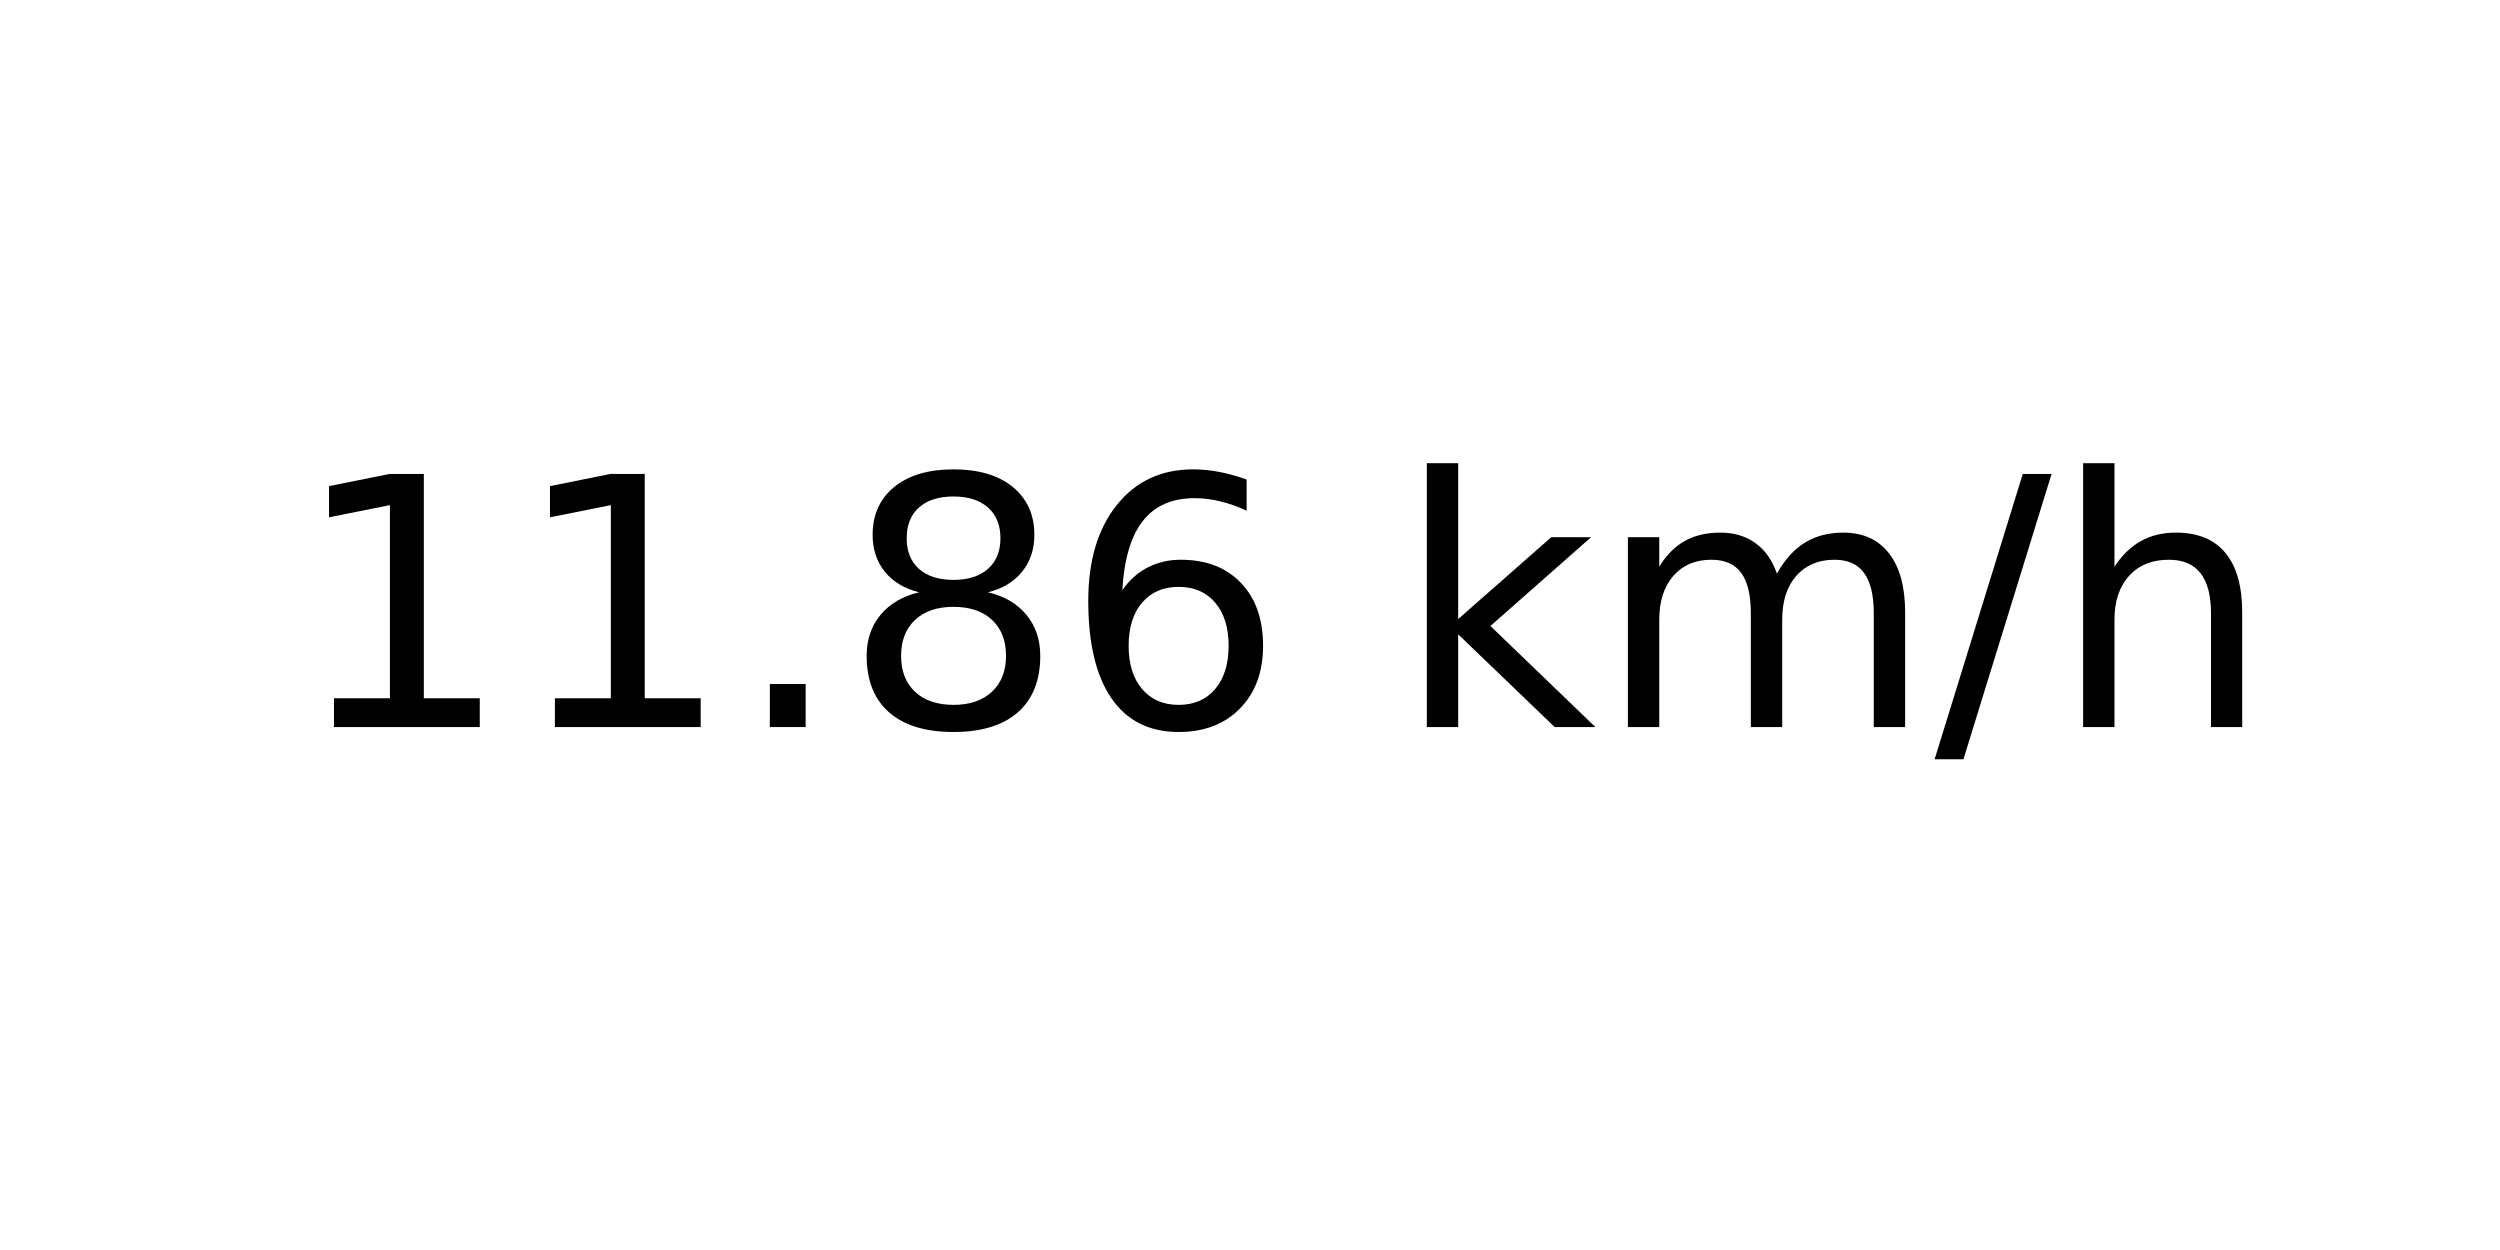
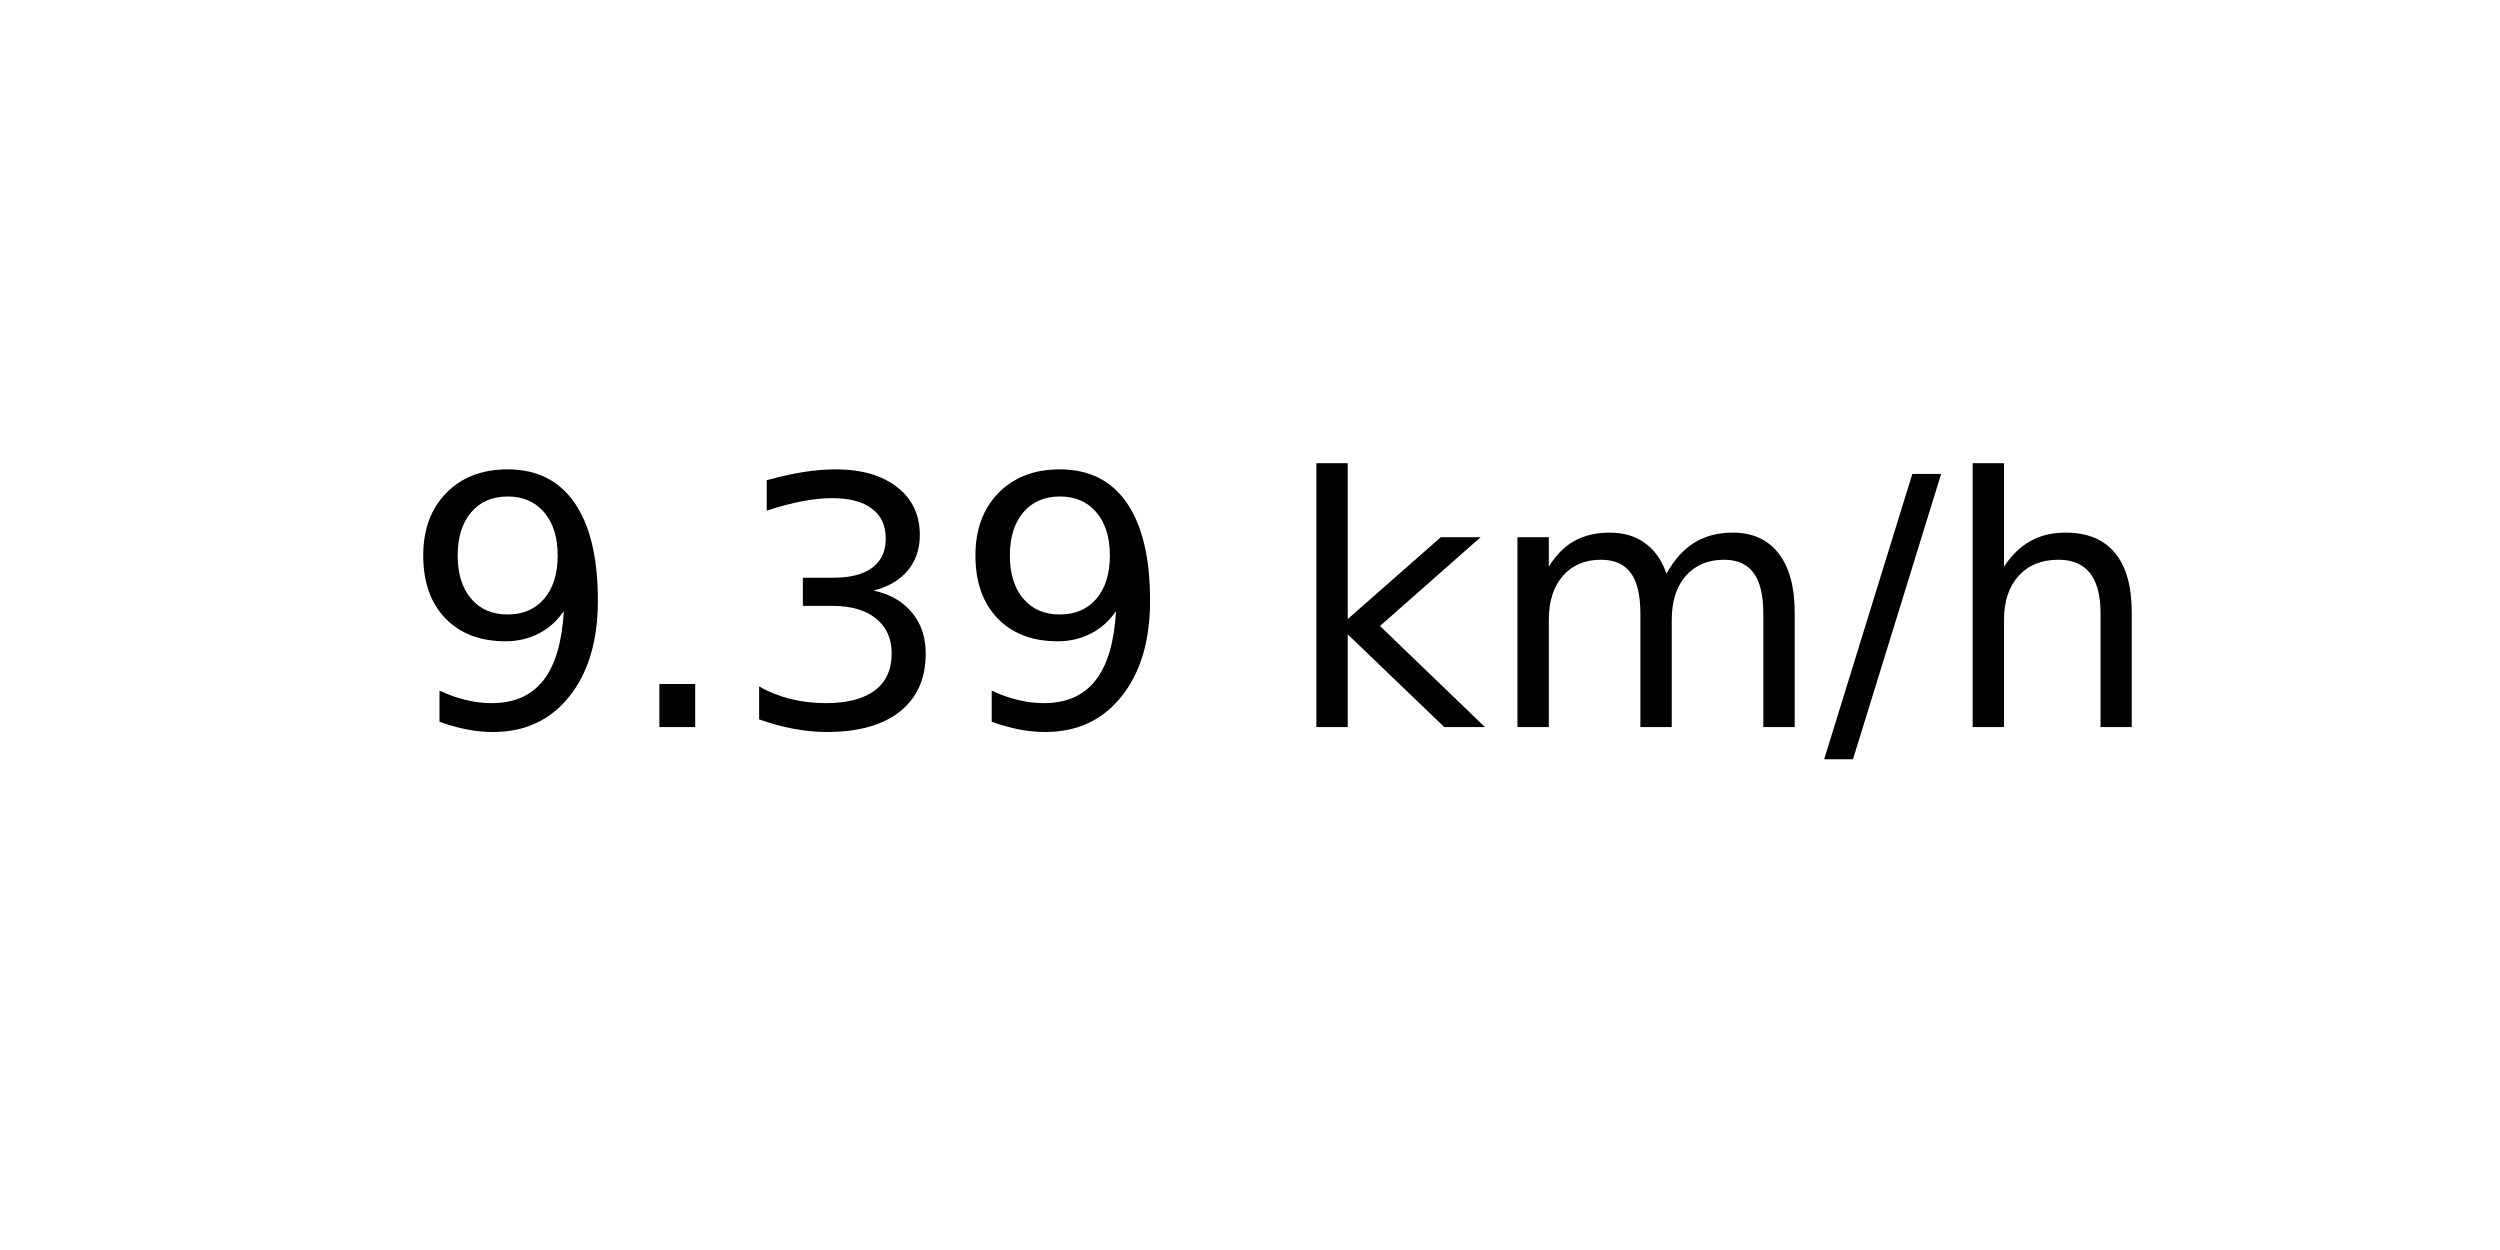
<svg xmlns="http://www.w3.org/2000/svg" xmlns:xlink="http://www.w3.org/1999/xlink" width="72pt" height="36pt" viewBox="0 0 72 36" version="1.1">
  <defs>
    <style type="text/css">*{stroke-linejoin: round; stroke-linecap: butt}</style>
  </defs>
  <g id="figure_1">
    <g id="axes_1">
      <g id="text_1">
-         <g transform="translate(8.378125 20.93937) scale(0.1 -0.1)">
+         <g transform="translate(11.55937 20.93937) scale(0.1 -0.1)">
          <defs>
-             <path id="DejaVuSans-31" d="M 794 531  L 1825 531  L 1825 4091  L 703 3866  L 703 4441  L 1819 4666  L 2450 4666  L 2450 531  L 3481 531  L 3481 0  L 794 0  L 794 531  z " transform="scale(0.015625)" />
+             <path id="DejaVuSans-39" d="M 703 97  L 703 672  Q 941 559 1184 500  Q 1428 441 1663 441  Q 2288 441 2617 861  Q 2947 1281 2994 2138  Q 2813 1869 2534 1725  Q 2256 1581 1919 1581  Q 1219 1581 811 2004  Q 403 2428 403 3163  Q 403 3881 828 4315  Q 1253 4750 1959 4750  Q 2769 4750 3195 4129  Q 3622 3509 3622 2328  Q 3622 1225 3098 567  Q 2575 -91 1691 -91  Q 1453 -91 1209 -44  Q 966 3 703 97  z M 1959 2075  Q 2384 2075 2632 2365  Q 2881 2656 2881 3163  Q 2881 3666 2632 3958  Q 2384 4250 1959 4250  Q 1534 4250 1286 3958  Q 1038 3666 1038 3163  Q 1038 2656 1286 2365  Q 1534 2075 1959 2075  z " transform="scale(0.015625)" />
            <path id="DejaVuSans-2e" d="M 684 794  L 1344 794  L 1344 0  L 684 0  L 684 794  z " transform="scale(0.015625)" />
-             <path id="DejaVuSans-38" d="M 2034 2216  Q 1584 2216 1326 1975  Q 1069 1734 1069 1313  Q 1069 891 1326 650  Q 1584 409 2034 409  Q 2484 409 2743 651  Q 3003 894 3003 1313  Q 3003 1734 2745 1975  Q 2488 2216 2034 2216  z M 1403 2484  Q 997 2584 770 2862  Q 544 3141 544 3541  Q 544 4100 942 4425  Q 1341 4750 2034 4750  Q 2731 4750 3128 4425  Q 3525 4100 3525 3541  Q 3525 3141 3298 2862  Q 3072 2584 2669 2484  Q 3125 2378 3379 2068  Q 3634 1759 3634 1313  Q 3634 634 3220 271  Q 2806 -91 2034 -91  Q 1263 -91 848 271  Q 434 634 434 1313  Q 434 1759 690 2068  Q 947 2378 1403 2484  z M 1172 3481  Q 1172 3119 1398 2916  Q 1625 2713 2034 2713  Q 2441 2713 2670 2916  Q 2900 3119 2900 3481  Q 2900 3844 2670 4047  Q 2441 4250 2034 4250  Q 1625 4250 1398 4047  Q 1172 3844 1172 3481  z " transform="scale(0.015625)" />
-             <path id="DejaVuSans-36" d="M 2113 2584  Q 1688 2584 1439 2293  Q 1191 2003 1191 1497  Q 1191 994 1439 701  Q 1688 409 2113 409  Q 2538 409 2786 701  Q 3034 994 3034 1497  Q 3034 2003 2786 2293  Q 2538 2584 2113 2584  z M 3366 4563  L 3366 3988  Q 3128 4100 2886 4159  Q 2644 4219 2406 4219  Q 1781 4219 1451 3797  Q 1122 3375 1075 2522  Q 1259 2794 1537 2939  Q 1816 3084 2150 3084  Q 2853 3084 3261 2657  Q 3669 2231 3669 1497  Q 3669 778 3244 343  Q 2819 -91 2113 -91  Q 1303 -91 875 529  Q 447 1150 447 2328  Q 447 3434 972 4092  Q 1497 4750 2381 4750  Q 2619 4750 2861 4703  Q 3103 4656 3366 4563  z " transform="scale(0.015625)" />
+             <path id="DejaVuSans-33" d="M 2597 2516  Q 3050 2419 3304 2112  Q 3559 1806 3559 1356  Q 3559 666 3084 287  Q 2609 -91 1734 -91  Q 1441 -91 1130 -33  Q 819 25 488 141  L 488 750  Q 750 597 1062 519  Q 1375 441 1716 441  Q 2309 441 2620 675  Q 2931 909 2931 1356  Q 2931 1769 2642 2001  Q 2353 2234 1838 2234  L 1294 2234  L 1294 2753  L 1863 2753  Q 2328 2753 2575 2939  Q 2822 3125 2822 3475  Q 2822 3834 2567 4026  Q 2313 4219 1838 4219  Q 1578 4219 1281 4162  Q 984 4106 628 3988  L 628 4550  Q 988 4650 1302 4700  Q 1616 4750 1894 4750  Q 2613 4750 3031 4423  Q 3450 4097 3450 3541  Q 3450 3153 3228 2886  Q 3006 2619 2597 2516  z " transform="scale(0.015625)" />
            <path id="DejaVuSans-20" transform="scale(0.015625)" />
            <path id="DejaVuSans-6b" d="M 581 4863  L 1159 4863  L 1159 1991  L 2875 3500  L 3609 3500  L 1753 1863  L 3688 0  L 2938 0  L 1159 1709  L 1159 0  L 581 0  L 581 4863  z " transform="scale(0.015625)" />
            <path id="DejaVuSans-6d" d="M 3328 2828  Q 3544 3216 3844 3400  Q 4144 3584 4550 3584  Q 5097 3584 5394 3201  Q 5691 2819 5691 2113  L 5691 0  L 5113 0  L 5113 2094  Q 5113 2597 4934 2840  Q 4756 3084 4391 3084  Q 3944 3084 3684 2787  Q 3425 2491 3425 1978  L 3425 0  L 2847 0  L 2847 2094  Q 2847 2600 2669 2842  Q 2491 3084 2119 3084  Q 1678 3084 1418 2786  Q 1159 2488 1159 1978  L 1159 0  L 581 0  L 581 3500  L 1159 3500  L 1159 2956  Q 1356 3278 1631 3431  Q 1906 3584 2284 3584  Q 2666 3584 2933 3390  Q 3200 3197 3328 2828  z " transform="scale(0.015625)" />
            <path id="DejaVuSans-2f" d="M 1625 4666  L 2156 4666  L 531 -594  L 0 -594  L 1625 4666  z " transform="scale(0.015625)" />
            <path id="DejaVuSans-68" d="M 3513 2113  L 3513 0  L 2938 0  L 2938 2094  Q 2938 2591 2744 2837  Q 2550 3084 2163 3084  Q 1697 3084 1428 2787  Q 1159 2491 1159 1978  L 1159 0  L 581 0  L 581 4863  L 1159 4863  L 1159 2956  Q 1366 3272 1645 3428  Q 1925 3584 2291 3584  Q 2894 3584 3203 3211  Q 3513 2838 3513 2113  z " transform="scale(0.015625)" />
          </defs>
-           <use xlink:href="#DejaVuSans-31" />
-           <use xlink:href="#DejaVuSans-31" x="63.623" />
-           <use xlink:href="#DejaVuSans-2e" x="127.246" />
-           <use xlink:href="#DejaVuSans-38" x="159.033" />
-           <use xlink:href="#DejaVuSans-36" x="222.656" />
-           <use xlink:href="#DejaVuSans-20" x="286.279" />
-           <use xlink:href="#DejaVuSans-6b" x="318.066" />
-           <use xlink:href="#DejaVuSans-6d" x="375.977" />
-           <use xlink:href="#DejaVuSans-2f" x="473.389" />
-           <use xlink:href="#DejaVuSans-68" x="507.08" />
+           <use xlink:href="#DejaVuSans-39" />
+           <use xlink:href="#DejaVuSans-2e" x="63.623" />
+           <use xlink:href="#DejaVuSans-33" x="95.41" />
+           <use xlink:href="#DejaVuSans-39" x="159.033" />
+           <use xlink:href="#DejaVuSans-20" x="222.656" />
+           <use xlink:href="#DejaVuSans-6b" x="254.443" />
+           <use xlink:href="#DejaVuSans-6d" x="312.354" />
+           <use xlink:href="#DejaVuSans-2f" x="409.766" />
+           <use xlink:href="#DejaVuSans-68" x="443.457" />
        </g>
      </g>
    </g>
  </g>
</svg>
